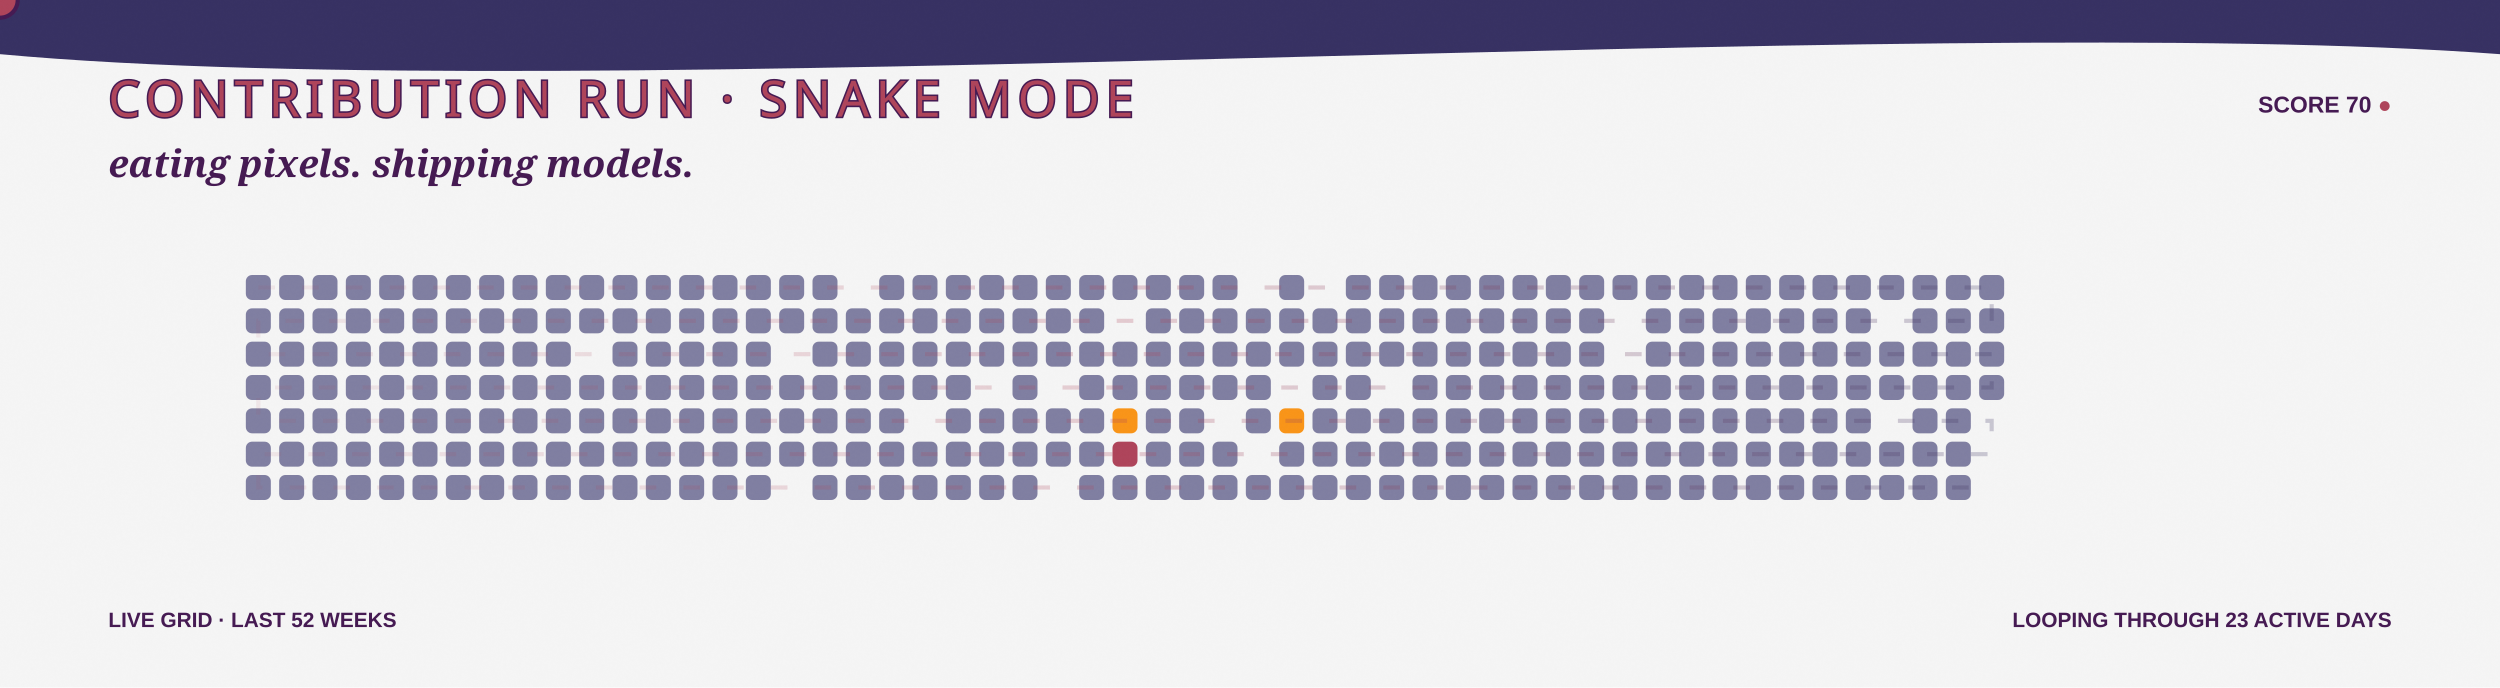
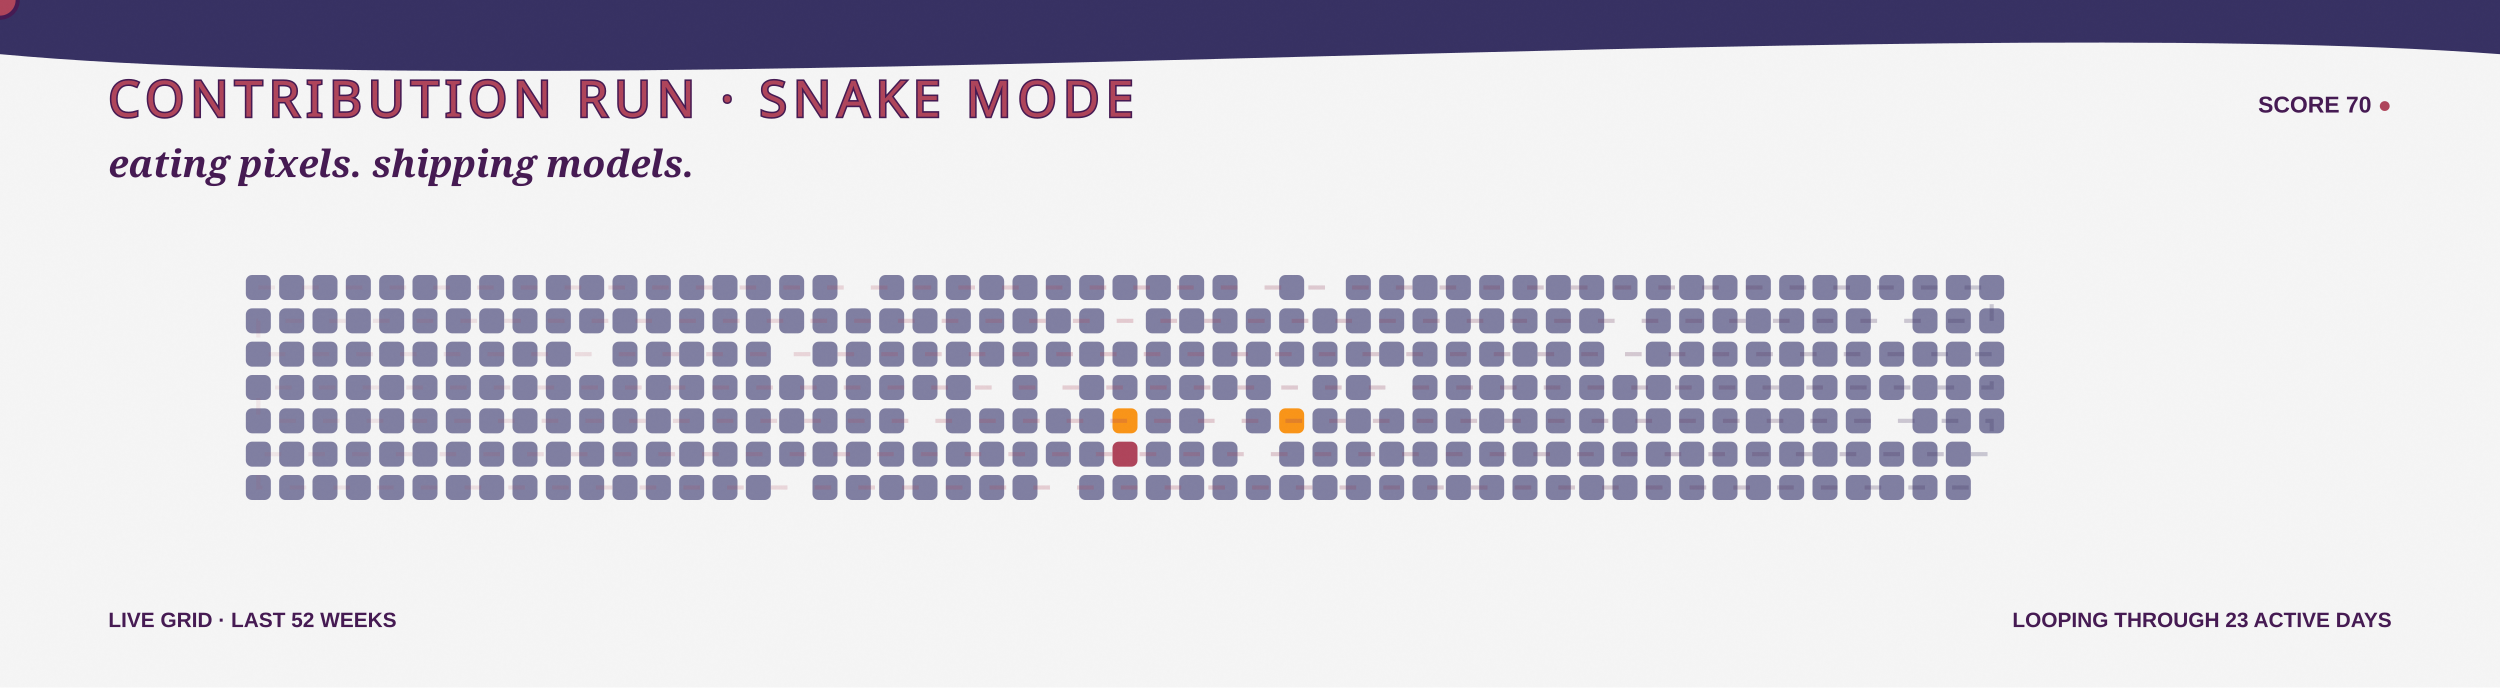
<svg xmlns="http://www.w3.org/2000/svg" width="1200" height="330" viewBox="0 0 1200 330" role="img" aria-labelledby="title desc">
  <defs>
    <linearGradient id="bg" x1="0" y1="0" x2="1200" y2="330">
      <stop stop-color="#F5F5F5" />
      <stop offset="1" stop-color="#F99417" />
    </linearGradient>
    <linearGradient id="snakeLine" x1="118" y1="0" x2="970" y2="0" gradientUnits="userSpaceOnUse">
      <stop stop-color="#AE445A" stop-opacity=".35" />
      <stop offset=".5" stop-color="#AE445A" />
      <stop offset="1" stop-color="#363062" />
    </linearGradient>
    <filter id="grain">
      <feTurbulence type="fractalNoise" baseFrequency=".7" numOctaves="2" seed="5" />
      <feColorMatrix type="saturate" values="0" />
      <feComponentTransfer>
        <feFuncA type="table" tableValues="0 .1" />
      </feComponentTransfer>
    </filter>
    <path id="snakeRoute" d="M 124 138 H 956 V 154 H 124 V 170 H 956 V 186 H 124 V 202 H 956 V 218 H 124 V 234 H 956" />
  </defs>
  <style>
    .food { animation: eat 3.2s ease-in-out infinite; transform-box:fill-box; transform-origin:center; }
    .quiet { opacity:.7; }
    .dash { animation: dash 8s linear infinite; }
    .blink { animation: blink 1s steps(2,end) infinite; }
    @keyframes eat { 0%,72%,100% { transform:scale(.9); opacity:.72; } 82% { transform:scale(1.3); opacity:1; } }
    @keyframes dash { to { stroke-dashoffset:-150; } }
    @keyframes blink { 50% { opacity:.1; } }
  </style>
  <rect width="1200" height="330" fill="url(#bg)" />
  <path d="M0 0H1200V26C920 5 282 52 0 26Z" fill="#363062" />
  <text x="52" y="56" fill="#AE445A" stroke="#451952" stroke-width="1.5" paint-order="stroke" font-family="Impact, Haettenschweiler, sans-serif" font-size="24" letter-spacing="3">CONTRIBUTION RUN · SNAKE MODE</text>
  <text x="1148" y="54" text-anchor="end" fill="#451952" font-family="Arial Black, Arial, sans-serif" font-size="11" font-weight="900">SCORE 70 <tspan class="blink" fill="#AE445A">●</tspan>
  </text>
  <text x="52" y="85" fill="#451952" font-family="Georgia, serif" font-size="18" font-weight="700" font-style="italic">eating pixels. shipping models.</text>
  <g>
    <rect class="quiet" x="118" y="132" width="12" height="12" rx="3" fill="#4D4C7D" style="animation-delay:-0s" />
    <rect class="quiet" x="118" y="148" width="12" height="12" rx="3" fill="#4D4C7D" style="animation-delay:-0.1s" />
    <rect class="quiet" x="118" y="164" width="12" height="12" rx="3" fill="#4D4C7D" style="animation-delay:-0.2s" />
    <rect class="quiet" x="118" y="180" width="12" height="12" rx="3" fill="#4D4C7D" style="animation-delay:-0.3s" />
    <rect class="quiet" x="118" y="196" width="12" height="12" rx="3" fill="#4D4C7D" style="animation-delay:-0.4s" />
    <rect class="quiet" x="118" y="212" width="12" height="12" rx="3" fill="#4D4C7D" style="animation-delay:-0.5s" />
    <rect class="quiet" x="118" y="228" width="12" height="12" rx="3" fill="#4D4C7D" style="animation-delay:-0.6s" />
    <rect class="quiet" x="134" y="132" width="12" height="12" rx="3" fill="#4D4C7D" style="animation-delay:-0.3s" />
    <rect class="quiet" x="134" y="148" width="12" height="12" rx="3" fill="#4D4C7D" style="animation-delay:-0.4s" />
    <rect class="quiet" x="134" y="164" width="12" height="12" rx="3" fill="#4D4C7D" style="animation-delay:-0.5s" />
    <rect class="quiet" x="134" y="180" width="12" height="12" rx="3" fill="#4D4C7D" style="animation-delay:-0.6s" />
    <rect class="quiet" x="134" y="196" width="12" height="12" rx="3" fill="#4D4C7D" style="animation-delay:-0.7s" />
    <rect class="quiet" x="134" y="212" width="12" height="12" rx="3" fill="#4D4C7D" style="animation-delay:-0.8s" />
    <rect class="quiet" x="134" y="228" width="12" height="12" rx="3" fill="#4D4C7D" style="animation-delay:-0.9s" />
    <rect class="quiet" x="150" y="132" width="12" height="12" rx="3" fill="#4D4C7D" style="animation-delay:-0.6s" />
    <rect class="quiet" x="150" y="148" width="12" height="12" rx="3" fill="#4D4C7D" style="animation-delay:-0.7s" />
    <rect class="quiet" x="150" y="164" width="12" height="12" rx="3" fill="#4D4C7D" style="animation-delay:-0.8s" />
    <rect class="quiet" x="150" y="180" width="12" height="12" rx="3" fill="#4D4C7D" style="animation-delay:-0.9s" />
    <rect class="quiet" x="150" y="196" width="12" height="12" rx="3" fill="#4D4C7D" style="animation-delay:-1s" />
    <rect class="quiet" x="150" y="212" width="12" height="12" rx="3" fill="#4D4C7D" style="animation-delay:-1.1s" />
    <rect class="quiet" x="150" y="228" width="12" height="12" rx="3" fill="#4D4C7D" style="animation-delay:-1.2s" />
    <rect class="quiet" x="166" y="132" width="12" height="12" rx="3" fill="#4D4C7D" style="animation-delay:-0.9s" />
    <rect class="quiet" x="166" y="148" width="12" height="12" rx="3" fill="#4D4C7D" style="animation-delay:-1s" />
    <rect class="quiet" x="166" y="164" width="12" height="12" rx="3" fill="#4D4C7D" style="animation-delay:-1.1s" />
    <rect class="quiet" x="166" y="180" width="12" height="12" rx="3" fill="#4D4C7D" style="animation-delay:-1.2s" />
    <rect class="quiet" x="166" y="196" width="12" height="12" rx="3" fill="#4D4C7D" style="animation-delay:-1.3s" />
    <rect class="quiet" x="166" y="212" width="12" height="12" rx="3" fill="#4D4C7D" style="animation-delay:-1.4s" />
    <rect class="quiet" x="166" y="228" width="12" height="12" rx="3" fill="#4D4C7D" style="animation-delay:-1.5s" />
    <rect class="quiet" x="182" y="132" width="12" height="12" rx="3" fill="#4D4C7D" style="animation-delay:-1.2s" />
    <rect class="quiet" x="182" y="148" width="12" height="12" rx="3" fill="#4D4C7D" style="animation-delay:-1.3s" />
    <rect class="quiet" x="182" y="164" width="12" height="12" rx="3" fill="#4D4C7D" style="animation-delay:-1.4s" />
    <rect class="quiet" x="182" y="180" width="12" height="12" rx="3" fill="#4D4C7D" style="animation-delay:-1.5s" />
    <rect class="quiet" x="182" y="196" width="12" height="12" rx="3" fill="#4D4C7D" style="animation-delay:-1.6s" />
    <rect class="quiet" x="182" y="212" width="12" height="12" rx="3" fill="#4D4C7D" style="animation-delay:-1.7s" />
    <rect class="quiet" x="182" y="228" width="12" height="12" rx="3" fill="#4D4C7D" style="animation-delay:-1.8s" />
    <rect class="quiet" x="198" y="132" width="12" height="12" rx="3" fill="#4D4C7D" style="animation-delay:-1.5s" />
    <rect class="quiet" x="198" y="148" width="12" height="12" rx="3" fill="#4D4C7D" style="animation-delay:-1.6s" />
    <rect class="quiet" x="198" y="164" width="12" height="12" rx="3" fill="#4D4C7D" style="animation-delay:-1.7s" />
    <rect class="quiet" x="198" y="180" width="12" height="12" rx="3" fill="#4D4C7D" style="animation-delay:-1.8s" />
    <rect class="quiet" x="198" y="196" width="12" height="12" rx="3" fill="#4D4C7D" style="animation-delay:-1.9s" />
    <rect class="quiet" x="198" y="212" width="12" height="12" rx="3" fill="#4D4C7D" style="animation-delay:-2s" />
    <rect class="quiet" x="198" y="228" width="12" height="12" rx="3" fill="#4D4C7D" style="animation-delay:-2.1s" />
    <rect class="quiet" x="214" y="132" width="12" height="12" rx="3" fill="#4D4C7D" style="animation-delay:-1.8s" />
    <rect class="quiet" x="214" y="148" width="12" height="12" rx="3" fill="#4D4C7D" style="animation-delay:-1.9s" />
    <rect class="quiet" x="214" y="164" width="12" height="12" rx="3" fill="#4D4C7D" style="animation-delay:-2s" />
    <rect class="quiet" x="214" y="180" width="12" height="12" rx="3" fill="#4D4C7D" style="animation-delay:-2.1s" />
    <rect class="quiet" x="214" y="196" width="12" height="12" rx="3" fill="#4D4C7D" style="animation-delay:-2.2s" />
    <rect class="quiet" x="214" y="212" width="12" height="12" rx="3" fill="#4D4C7D" style="animation-delay:-2.3s" />
    <rect class="quiet" x="214" y="228" width="12" height="12" rx="3" fill="#4D4C7D" style="animation-delay:-2.4s" />
    <rect class="quiet" x="230" y="132" width="12" height="12" rx="3" fill="#4D4C7D" style="animation-delay:-2.1s" />
    <rect class="quiet" x="230" y="148" width="12" height="12" rx="3" fill="#4D4C7D" style="animation-delay:-2.2s" />
    <rect class="quiet" x="230" y="164" width="12" height="12" rx="3" fill="#4D4C7D" style="animation-delay:-2.3s" />
    <rect class="quiet" x="230" y="180" width="12" height="12" rx="3" fill="#4D4C7D" style="animation-delay:-2.4s" />
    <rect class="quiet" x="230" y="196" width="12" height="12" rx="3" fill="#4D4C7D" style="animation-delay:-2.5s" />
    <rect class="quiet" x="230" y="212" width="12" height="12" rx="3" fill="#4D4C7D" style="animation-delay:-2.6s" />
    <rect class="quiet" x="230" y="228" width="12" height="12" rx="3" fill="#4D4C7D" style="animation-delay:-2.7s" />
    <rect class="quiet" x="246" y="132" width="12" height="12" rx="3" fill="#4D4C7D" style="animation-delay:-2.4s" />
    <rect class="quiet" x="246" y="148" width="12" height="12" rx="3" fill="#4D4C7D" style="animation-delay:-2.5s" />
    <rect class="quiet" x="246" y="164" width="12" height="12" rx="3" fill="#4D4C7D" style="animation-delay:-2.6s" />
    <rect class="quiet" x="246" y="180" width="12" height="12" rx="3" fill="#4D4C7D" style="animation-delay:-2.7s" />
    <rect class="quiet" x="246" y="196" width="12" height="12" rx="3" fill="#4D4C7D" style="animation-delay:-2.8s" />
    <rect class="quiet" x="246" y="212" width="12" height="12" rx="3" fill="#4D4C7D" style="animation-delay:-2.9s" />
    <rect class="quiet" x="246" y="228" width="12" height="12" rx="3" fill="#4D4C7D" style="animation-delay:-0s" />
    <rect class="quiet" x="262" y="132" width="12" height="12" rx="3" fill="#4D4C7D" style="animation-delay:-2.7s" />
    <rect class="quiet" x="262" y="148" width="12" height="12" rx="3" fill="#4D4C7D" style="animation-delay:-2.8s" />
    <rect class="quiet" x="262" y="164" width="12" height="12" rx="3" fill="#4D4C7D" style="animation-delay:-2.9s" />
    <rect class="quiet" x="262" y="180" width="12" height="12" rx="3" fill="#4D4C7D" style="animation-delay:-0s" />
    <rect class="quiet" x="262" y="196" width="12" height="12" rx="3" fill="#4D4C7D" style="animation-delay:-0.1s" />
    <rect class="quiet" x="262" y="212" width="12" height="12" rx="3" fill="#4D4C7D" style="animation-delay:-0.2s" />
    <rect class="quiet" x="262" y="228" width="12" height="12" rx="3" fill="#4D4C7D" style="animation-delay:-0.3s" />
    <rect class="quiet" x="278" y="132" width="12" height="12" rx="3" fill="#4D4C7D" style="animation-delay:-0s" />
    <rect class="quiet" x="278" y="148" width="12" height="12" rx="3" fill="#4D4C7D" style="animation-delay:-0.1s" />
    <rect class="food" x="278" y="164" width="12" height="12" rx="3" fill="#F5F5F5" style="animation-delay:-0.2s" />
    <rect class="quiet" x="278" y="180" width="12" height="12" rx="3" fill="#4D4C7D" style="animation-delay:-0.3s" />
    <rect class="quiet" x="278" y="196" width="12" height="12" rx="3" fill="#4D4C7D" style="animation-delay:-0.4s" />
    <rect class="quiet" x="278" y="212" width="12" height="12" rx="3" fill="#4D4C7D" style="animation-delay:-0.5s" />
    <rect class="quiet" x="278" y="228" width="12" height="12" rx="3" fill="#4D4C7D" style="animation-delay:-0.6s" />
    <rect class="quiet" x="294" y="132" width="12" height="12" rx="3" fill="#4D4C7D" style="animation-delay:-0.3s" />
    <rect class="quiet" x="294" y="148" width="12" height="12" rx="3" fill="#4D4C7D" style="animation-delay:-0.4s" />
    <rect class="quiet" x="294" y="164" width="12" height="12" rx="3" fill="#4D4C7D" style="animation-delay:-0.5s" />
    <rect class="quiet" x="294" y="180" width="12" height="12" rx="3" fill="#4D4C7D" style="animation-delay:-0.6s" />
    <rect class="quiet" x="294" y="196" width="12" height="12" rx="3" fill="#4D4C7D" style="animation-delay:-0.7s" />
    <rect class="quiet" x="294" y="212" width="12" height="12" rx="3" fill="#4D4C7D" style="animation-delay:-0.8s" />
    <rect class="quiet" x="294" y="228" width="12" height="12" rx="3" fill="#4D4C7D" style="animation-delay:-0.9s" />
    <rect class="quiet" x="310" y="132" width="12" height="12" rx="3" fill="#4D4C7D" style="animation-delay:-0.6s" />
    <rect class="quiet" x="310" y="148" width="12" height="12" rx="3" fill="#4D4C7D" style="animation-delay:-0.7s" />
    <rect class="quiet" x="310" y="164" width="12" height="12" rx="3" fill="#4D4C7D" style="animation-delay:-0.8s" />
    <rect class="quiet" x="310" y="180" width="12" height="12" rx="3" fill="#4D4C7D" style="animation-delay:-0.9s" />
    <rect class="quiet" x="310" y="196" width="12" height="12" rx="3" fill="#4D4C7D" style="animation-delay:-1s" />
    <rect class="quiet" x="310" y="212" width="12" height="12" rx="3" fill="#4D4C7D" style="animation-delay:-1.1s" />
    <rect class="quiet" x="310" y="228" width="12" height="12" rx="3" fill="#4D4C7D" style="animation-delay:-1.2s" />
    <rect class="quiet" x="326" y="132" width="12" height="12" rx="3" fill="#4D4C7D" style="animation-delay:-0.9s" />
    <rect class="quiet" x="326" y="148" width="12" height="12" rx="3" fill="#4D4C7D" style="animation-delay:-1s" />
    <rect class="quiet" x="326" y="164" width="12" height="12" rx="3" fill="#4D4C7D" style="animation-delay:-1.1s" />
    <rect class="quiet" x="326" y="180" width="12" height="12" rx="3" fill="#4D4C7D" style="animation-delay:-1.2s" />
    <rect class="quiet" x="326" y="196" width="12" height="12" rx="3" fill="#4D4C7D" style="animation-delay:-1.3s" />
    <rect class="quiet" x="326" y="212" width="12" height="12" rx="3" fill="#4D4C7D" style="animation-delay:-1.4s" />
    <rect class="quiet" x="326" y="228" width="12" height="12" rx="3" fill="#4D4C7D" style="animation-delay:-1.5s" />
    <rect class="quiet" x="342" y="132" width="12" height="12" rx="3" fill="#4D4C7D" style="animation-delay:-1.2s" />
    <rect class="quiet" x="342" y="148" width="12" height="12" rx="3" fill="#4D4C7D" style="animation-delay:-1.3s" />
    <rect class="quiet" x="342" y="164" width="12" height="12" rx="3" fill="#4D4C7D" style="animation-delay:-1.4s" />
    <rect class="quiet" x="342" y="180" width="12" height="12" rx="3" fill="#4D4C7D" style="animation-delay:-1.5s" />
    <rect class="quiet" x="342" y="196" width="12" height="12" rx="3" fill="#4D4C7D" style="animation-delay:-1.6s" />
    <rect class="quiet" x="342" y="212" width="12" height="12" rx="3" fill="#4D4C7D" style="animation-delay:-1.7s" />
    <rect class="quiet" x="342" y="228" width="12" height="12" rx="3" fill="#4D4C7D" style="animation-delay:-1.8s" />
    <rect class="quiet" x="358" y="132" width="12" height="12" rx="3" fill="#4D4C7D" style="animation-delay:-1.5s" />
    <rect class="quiet" x="358" y="148" width="12" height="12" rx="3" fill="#4D4C7D" style="animation-delay:-1.6s" />
    <rect class="quiet" x="358" y="164" width="12" height="12" rx="3" fill="#4D4C7D" style="animation-delay:-1.7s" />
    <rect class="quiet" x="358" y="180" width="12" height="12" rx="3" fill="#4D4C7D" style="animation-delay:-1.8s" />
    <rect class="quiet" x="358" y="196" width="12" height="12" rx="3" fill="#4D4C7D" style="animation-delay:-1.9s" />
    <rect class="quiet" x="358" y="212" width="12" height="12" rx="3" fill="#4D4C7D" style="animation-delay:-2s" />
    <rect class="quiet" x="358" y="228" width="12" height="12" rx="3" fill="#4D4C7D" style="animation-delay:-2.1s" />
    <rect class="quiet" x="374" y="132" width="12" height="12" rx="3" fill="#4D4C7D" style="animation-delay:-1.8s" />
    <rect class="quiet" x="374" y="148" width="12" height="12" rx="3" fill="#4D4C7D" style="animation-delay:-1.9s" />
    <rect class="food" x="374" y="164" width="12" height="12" rx="3" fill="#F5F5F5" style="animation-delay:-2s" />
    <rect class="quiet" x="374" y="180" width="12" height="12" rx="3" fill="#4D4C7D" style="animation-delay:-2.1s" />
    <rect class="quiet" x="374" y="196" width="12" height="12" rx="3" fill="#4D4C7D" style="animation-delay:-2.2s" />
    <rect class="quiet" x="374" y="212" width="12" height="12" rx="3" fill="#4D4C7D" style="animation-delay:-2.3s" />
    <rect class="food" x="374" y="228" width="12" height="12" rx="3" fill="#F5F5F5" style="animation-delay:-2.4s" />
    <rect class="quiet" x="390" y="132" width="12" height="12" rx="3" fill="#4D4C7D" style="animation-delay:-2.1s" />
    <rect class="quiet" x="390" y="148" width="12" height="12" rx="3" fill="#4D4C7D" style="animation-delay:-2.2s" />
    <rect class="quiet" x="390" y="164" width="12" height="12" rx="3" fill="#4D4C7D" style="animation-delay:-2.3s" />
    <rect class="quiet" x="390" y="180" width="12" height="12" rx="3" fill="#4D4C7D" style="animation-delay:-2.4s" />
    <rect class="quiet" x="390" y="196" width="12" height="12" rx="3" fill="#4D4C7D" style="animation-delay:-2.5s" />
    <rect class="quiet" x="390" y="212" width="12" height="12" rx="3" fill="#4D4C7D" style="animation-delay:-2.6s" />
    <rect class="quiet" x="390" y="228" width="12" height="12" rx="3" fill="#4D4C7D" style="animation-delay:-2.7s" />
    <rect class="food" x="406" y="132" width="12" height="12" rx="3" fill="#F5F5F5" style="animation-delay:-2.4s" />
    <rect class="quiet" x="406" y="148" width="12" height="12" rx="3" fill="#4D4C7D" style="animation-delay:-2.5s" />
    <rect class="quiet" x="406" y="164" width="12" height="12" rx="3" fill="#4D4C7D" style="animation-delay:-2.6s" />
    <rect class="quiet" x="406" y="180" width="12" height="12" rx="3" fill="#4D4C7D" style="animation-delay:-2.7s" />
    <rect class="quiet" x="406" y="196" width="12" height="12" rx="3" fill="#4D4C7D" style="animation-delay:-2.8s" />
    <rect class="quiet" x="406" y="212" width="12" height="12" rx="3" fill="#4D4C7D" style="animation-delay:-2.9s" />
    <rect class="quiet" x="406" y="228" width="12" height="12" rx="3" fill="#4D4C7D" style="animation-delay:-0s" />
    <rect class="quiet" x="422" y="132" width="12" height="12" rx="3" fill="#4D4C7D" style="animation-delay:-2.7s" />
    <rect class="quiet" x="422" y="148" width="12" height="12" rx="3" fill="#4D4C7D" style="animation-delay:-2.8s" />
    <rect class="quiet" x="422" y="164" width="12" height="12" rx="3" fill="#4D4C7D" style="animation-delay:-2.9s" />
    <rect class="quiet" x="422" y="180" width="12" height="12" rx="3" fill="#4D4C7D" style="animation-delay:-0s" />
    <rect class="quiet" x="422" y="196" width="12" height="12" rx="3" fill="#4D4C7D" style="animation-delay:-0.1s" />
    <rect class="quiet" x="422" y="212" width="12" height="12" rx="3" fill="#4D4C7D" style="animation-delay:-0.2s" />
    <rect class="quiet" x="422" y="228" width="12" height="12" rx="3" fill="#4D4C7D" style="animation-delay:-0.3s" />
    <rect class="quiet" x="438" y="132" width="12" height="12" rx="3" fill="#4D4C7D" style="animation-delay:-0s" />
    <rect class="quiet" x="438" y="148" width="12" height="12" rx="3" fill="#4D4C7D" style="animation-delay:-0.1s" />
    <rect class="quiet" x="438" y="164" width="12" height="12" rx="3" fill="#4D4C7D" style="animation-delay:-0.2s" />
    <rect class="quiet" x="438" y="180" width="12" height="12" rx="3" fill="#4D4C7D" style="animation-delay:-0.3s" />
    <rect class="food" x="438" y="196" width="12" height="12" rx="3" fill="#F5F5F5" style="animation-delay:-0.4s" />
    <rect class="quiet" x="438" y="212" width="12" height="12" rx="3" fill="#4D4C7D" style="animation-delay:-0.5s" />
    <rect class="quiet" x="438" y="228" width="12" height="12" rx="3" fill="#4D4C7D" style="animation-delay:-0.6s" />
    <rect class="quiet" x="454" y="132" width="12" height="12" rx="3" fill="#4D4C7D" style="animation-delay:-0.3s" />
    <rect class="quiet" x="454" y="148" width="12" height="12" rx="3" fill="#4D4C7D" style="animation-delay:-0.4s" />
    <rect class="quiet" x="454" y="164" width="12" height="12" rx="3" fill="#4D4C7D" style="animation-delay:-0.5s" />
    <rect class="quiet" x="454" y="180" width="12" height="12" rx="3" fill="#4D4C7D" style="animation-delay:-0.6s" />
    <rect class="quiet" x="454" y="196" width="12" height="12" rx="3" fill="#4D4C7D" style="animation-delay:-0.7s" />
    <rect class="quiet" x="454" y="212" width="12" height="12" rx="3" fill="#4D4C7D" style="animation-delay:-0.8s" />
    <rect class="quiet" x="454" y="228" width="12" height="12" rx="3" fill="#4D4C7D" style="animation-delay:-0.9s" />
    <rect class="quiet" x="470" y="132" width="12" height="12" rx="3" fill="#4D4C7D" style="animation-delay:-0.6s" />
    <rect class="quiet" x="470" y="148" width="12" height="12" rx="3" fill="#4D4C7D" style="animation-delay:-0.7s" />
    <rect class="quiet" x="470" y="164" width="12" height="12" rx="3" fill="#4D4C7D" style="animation-delay:-0.8s" />
    <rect class="food" x="470" y="180" width="12" height="12" rx="3" fill="#F5F5F5" style="animation-delay:-0.9s" />
    <rect class="quiet" x="470" y="196" width="12" height="12" rx="3" fill="#4D4C7D" style="animation-delay:-1s" />
    <rect class="quiet" x="470" y="212" width="12" height="12" rx="3" fill="#4D4C7D" style="animation-delay:-1.1s" />
    <rect class="quiet" x="470" y="228" width="12" height="12" rx="3" fill="#4D4C7D" style="animation-delay:-1.2s" />
    <rect class="quiet" x="486" y="132" width="12" height="12" rx="3" fill="#4D4C7D" style="animation-delay:-0.9s" />
    <rect class="quiet" x="486" y="148" width="12" height="12" rx="3" fill="#4D4C7D" style="animation-delay:-1s" />
    <rect class="quiet" x="486" y="164" width="12" height="12" rx="3" fill="#4D4C7D" style="animation-delay:-1.1s" />
    <rect class="quiet" x="486" y="180" width="12" height="12" rx="3" fill="#4D4C7D" style="animation-delay:-1.2s" />
    <rect class="quiet" x="486" y="196" width="12" height="12" rx="3" fill="#4D4C7D" style="animation-delay:-1.3s" />
    <rect class="quiet" x="486" y="212" width="12" height="12" rx="3" fill="#4D4C7D" style="animation-delay:-1.4s" />
    <rect class="quiet" x="486" y="228" width="12" height="12" rx="3" fill="#4D4C7D" style="animation-delay:-1.5s" />
    <rect class="quiet" x="502" y="132" width="12" height="12" rx="3" fill="#4D4C7D" style="animation-delay:-1.2s" />
    <rect class="quiet" x="502" y="148" width="12" height="12" rx="3" fill="#4D4C7D" style="animation-delay:-1.3s" />
    <rect class="quiet" x="502" y="164" width="12" height="12" rx="3" fill="#4D4C7D" style="animation-delay:-1.4s" />
    <rect class="food" x="502" y="180" width="12" height="12" rx="3" fill="#F5F5F5" style="animation-delay:-1.5s" />
    <rect class="quiet" x="502" y="196" width="12" height="12" rx="3" fill="#4D4C7D" style="animation-delay:-1.6s" />
    <rect class="quiet" x="502" y="212" width="12" height="12" rx="3" fill="#4D4C7D" style="animation-delay:-1.7s" />
    <rect class="food" x="502" y="228" width="12" height="12" rx="3" fill="#F5F5F5" style="animation-delay:-1.8s" />
    <rect class="quiet" x="518" y="132" width="12" height="12" rx="3" fill="#4D4C7D" style="animation-delay:-1.5s" />
    <rect class="quiet" x="518" y="148" width="12" height="12" rx="3" fill="#4D4C7D" style="animation-delay:-1.6s" />
    <rect class="quiet" x="518" y="164" width="12" height="12" rx="3" fill="#4D4C7D" style="animation-delay:-1.7s" />
    <rect class="quiet" x="518" y="180" width="12" height="12" rx="3" fill="#4D4C7D" style="animation-delay:-1.8s" />
    <rect class="quiet" x="518" y="196" width="12" height="12" rx="3" fill="#4D4C7D" style="animation-delay:-1.9s" />
    <rect class="quiet" x="518" y="212" width="12" height="12" rx="3" fill="#4D4C7D" style="animation-delay:-2s" />
    <rect class="quiet" x="518" y="228" width="12" height="12" rx="3" fill="#4D4C7D" style="animation-delay:-2.1s" />
    <rect class="quiet" x="534" y="132" width="12" height="12" rx="3" fill="#4D4C7D" style="animation-delay:-1.8s" />
    <rect class="food" x="534" y="148" width="12" height="12" rx="3" fill="#F5F5F5" style="animation-delay:-1.9s" />
    <rect class="quiet" x="534" y="164" width="12" height="12" rx="3" fill="#4D4C7D" style="animation-delay:-2s" />
    <rect class="quiet" x="534" y="180" width="12" height="12" rx="3" fill="#4D4C7D" style="animation-delay:-2.1s" />
    <rect class="food" x="534" y="196" width="12" height="12" rx="3" fill="#F99417" style="animation-delay:-2.2s" />
    <rect class="food" x="534" y="212" width="12" height="12" rx="3" fill="#AE445A" style="animation-delay:-2.3s" />
    <rect class="quiet" x="534" y="228" width="12" height="12" rx="3" fill="#4D4C7D" style="animation-delay:-2.4s" />
    <rect class="quiet" x="550" y="132" width="12" height="12" rx="3" fill="#4D4C7D" style="animation-delay:-2.1s" />
    <rect class="quiet" x="550" y="148" width="12" height="12" rx="3" fill="#4D4C7D" style="animation-delay:-2.2s" />
    <rect class="quiet" x="550" y="164" width="12" height="12" rx="3" fill="#4D4C7D" style="animation-delay:-2.3s" />
    <rect class="quiet" x="550" y="180" width="12" height="12" rx="3" fill="#4D4C7D" style="animation-delay:-2.4s" />
    <rect class="quiet" x="550" y="196" width="12" height="12" rx="3" fill="#4D4C7D" style="animation-delay:-2.5s" />
    <rect class="quiet" x="550" y="212" width="12" height="12" rx="3" fill="#4D4C7D" style="animation-delay:-2.6s" />
    <rect class="quiet" x="550" y="228" width="12" height="12" rx="3" fill="#4D4C7D" style="animation-delay:-2.7s" />
    <rect class="quiet" x="566" y="132" width="12" height="12" rx="3" fill="#4D4C7D" style="animation-delay:-2.4s" />
    <rect class="quiet" x="566" y="148" width="12" height="12" rx="3" fill="#4D4C7D" style="animation-delay:-2.5s" />
    <rect class="quiet" x="566" y="164" width="12" height="12" rx="3" fill="#4D4C7D" style="animation-delay:-2.6s" />
    <rect class="quiet" x="566" y="180" width="12" height="12" rx="3" fill="#4D4C7D" style="animation-delay:-2.7s" />
    <rect class="quiet" x="566" y="196" width="12" height="12" rx="3" fill="#4D4C7D" style="animation-delay:-2.8s" />
    <rect class="quiet" x="566" y="212" width="12" height="12" rx="3" fill="#4D4C7D" style="animation-delay:-2.9s" />
    <rect class="quiet" x="566" y="228" width="12" height="12" rx="3" fill="#4D4C7D" style="animation-delay:-0s" />
    <rect class="quiet" x="582" y="132" width="12" height="12" rx="3" fill="#4D4C7D" style="animation-delay:-2.7s" />
    <rect class="quiet" x="582" y="148" width="12" height="12" rx="3" fill="#4D4C7D" style="animation-delay:-2.8s" />
    <rect class="quiet" x="582" y="164" width="12" height="12" rx="3" fill="#4D4C7D" style="animation-delay:-2.9s" />
    <rect class="quiet" x="582" y="180" width="12" height="12" rx="3" fill="#4D4C7D" style="animation-delay:-0s" />
    <rect class="food" x="582" y="196" width="12" height="12" rx="3" fill="#F5F5F5" style="animation-delay:-0.1s" />
    <rect class="quiet" x="582" y="212" width="12" height="12" rx="3" fill="#4D4C7D" style="animation-delay:-0.2s" />
    <rect class="quiet" x="582" y="228" width="12" height="12" rx="3" fill="#4D4C7D" style="animation-delay:-0.3s" />
    <rect class="food" x="598" y="132" width="12" height="12" rx="3" fill="#F5F5F5" style="animation-delay:-0s" />
    <rect class="quiet" x="598" y="148" width="12" height="12" rx="3" fill="#4D4C7D" style="animation-delay:-0.1s" />
    <rect class="quiet" x="598" y="164" width="12" height="12" rx="3" fill="#4D4C7D" style="animation-delay:-0.2s" />
    <rect class="quiet" x="598" y="180" width="12" height="12" rx="3" fill="#4D4C7D" style="animation-delay:-0.3s" />
    <rect class="quiet" x="598" y="196" width="12" height="12" rx="3" fill="#4D4C7D" style="animation-delay:-0.4s" />
    <rect class="food" x="598" y="212" width="12" height="12" rx="3" fill="#F5F5F5" style="animation-delay:-0.5s" />
    <rect class="quiet" x="598" y="228" width="12" height="12" rx="3" fill="#4D4C7D" style="animation-delay:-0.6s" />
    <rect class="quiet" x="614" y="132" width="12" height="12" rx="3" fill="#4D4C7D" style="animation-delay:-0.3s" />
    <rect class="quiet" x="614" y="148" width="12" height="12" rx="3" fill="#4D4C7D" style="animation-delay:-0.4s" />
    <rect class="quiet" x="614" y="164" width="12" height="12" rx="3" fill="#4D4C7D" style="animation-delay:-0.5s" />
    <rect class="food" x="614" y="180" width="12" height="12" rx="3" fill="#F5F5F5" style="animation-delay:-0.6s" />
    <rect class="food" x="614" y="196" width="12" height="12" rx="3" fill="#F99417" style="animation-delay:-0.7s" />
    <rect class="quiet" x="614" y="212" width="12" height="12" rx="3" fill="#4D4C7D" style="animation-delay:-0.8s" />
    <rect class="quiet" x="614" y="228" width="12" height="12" rx="3" fill="#4D4C7D" style="animation-delay:-0.9s" />
    <rect class="food" x="630" y="132" width="12" height="12" rx="3" fill="#F5F5F5" style="animation-delay:-0.6s" />
    <rect class="quiet" x="630" y="148" width="12" height="12" rx="3" fill="#4D4C7D" style="animation-delay:-0.7s" />
    <rect class="quiet" x="630" y="164" width="12" height="12" rx="3" fill="#4D4C7D" style="animation-delay:-0.8s" />
    <rect class="quiet" x="630" y="180" width="12" height="12" rx="3" fill="#4D4C7D" style="animation-delay:-0.9s" />
    <rect class="quiet" x="630" y="196" width="12" height="12" rx="3" fill="#4D4C7D" style="animation-delay:-1s" />
    <rect class="quiet" x="630" y="212" width="12" height="12" rx="3" fill="#4D4C7D" style="animation-delay:-1.1s" />
    <rect class="quiet" x="630" y="228" width="12" height="12" rx="3" fill="#4D4C7D" style="animation-delay:-1.2s" />
    <rect class="quiet" x="646" y="132" width="12" height="12" rx="3" fill="#4D4C7D" style="animation-delay:-0.9s" />
    <rect class="quiet" x="646" y="148" width="12" height="12" rx="3" fill="#4D4C7D" style="animation-delay:-1s" />
    <rect class="quiet" x="646" y="164" width="12" height="12" rx="3" fill="#4D4C7D" style="animation-delay:-1.1s" />
    <rect class="quiet" x="646" y="180" width="12" height="12" rx="3" fill="#4D4C7D" style="animation-delay:-1.2s" />
    <rect class="quiet" x="646" y="196" width="12" height="12" rx="3" fill="#4D4C7D" style="animation-delay:-1.3s" />
    <rect class="quiet" x="646" y="212" width="12" height="12" rx="3" fill="#4D4C7D" style="animation-delay:-1.4s" />
    <rect class="quiet" x="646" y="228" width="12" height="12" rx="3" fill="#4D4C7D" style="animation-delay:-1.5s" />
    <rect class="quiet" x="662" y="132" width="12" height="12" rx="3" fill="#4D4C7D" style="animation-delay:-1.2s" />
    <rect class="quiet" x="662" y="148" width="12" height="12" rx="3" fill="#4D4C7D" style="animation-delay:-1.3s" />
    <rect class="quiet" x="662" y="164" width="12" height="12" rx="3" fill="#4D4C7D" style="animation-delay:-1.4s" />
    <rect class="food" x="662" y="180" width="12" height="12" rx="3" fill="#F5F5F5" style="animation-delay:-1.5s" />
    <rect class="quiet" x="662" y="196" width="12" height="12" rx="3" fill="#4D4C7D" style="animation-delay:-1.6s" />
    <rect class="quiet" x="662" y="212" width="12" height="12" rx="3" fill="#4D4C7D" style="animation-delay:-1.7s" />
    <rect class="quiet" x="662" y="228" width="12" height="12" rx="3" fill="#4D4C7D" style="animation-delay:-1.8s" />
    <rect class="quiet" x="678" y="132" width="12" height="12" rx="3" fill="#4D4C7D" style="animation-delay:-1.5s" />
    <rect class="quiet" x="678" y="148" width="12" height="12" rx="3" fill="#4D4C7D" style="animation-delay:-1.6s" />
    <rect class="quiet" x="678" y="164" width="12" height="12" rx="3" fill="#4D4C7D" style="animation-delay:-1.7s" />
    <rect class="quiet" x="678" y="180" width="12" height="12" rx="3" fill="#4D4C7D" style="animation-delay:-1.8s" />
    <rect class="quiet" x="678" y="196" width="12" height="12" rx="3" fill="#4D4C7D" style="animation-delay:-1.9s" />
    <rect class="quiet" x="678" y="212" width="12" height="12" rx="3" fill="#4D4C7D" style="animation-delay:-2s" />
    <rect class="quiet" x="678" y="228" width="12" height="12" rx="3" fill="#4D4C7D" style="animation-delay:-2.1s" />
    <rect class="quiet" x="694" y="132" width="12" height="12" rx="3" fill="#4D4C7D" style="animation-delay:-1.8s" />
    <rect class="quiet" x="694" y="148" width="12" height="12" rx="3" fill="#4D4C7D" style="animation-delay:-1.9s" />
    <rect class="quiet" x="694" y="164" width="12" height="12" rx="3" fill="#4D4C7D" style="animation-delay:-2s" />
    <rect class="quiet" x="694" y="180" width="12" height="12" rx="3" fill="#4D4C7D" style="animation-delay:-2.1s" />
    <rect class="quiet" x="694" y="196" width="12" height="12" rx="3" fill="#4D4C7D" style="animation-delay:-2.2s" />
    <rect class="quiet" x="694" y="212" width="12" height="12" rx="3" fill="#4D4C7D" style="animation-delay:-2.3s" />
    <rect class="quiet" x="694" y="228" width="12" height="12" rx="3" fill="#4D4C7D" style="animation-delay:-2.4s" />
    <rect class="quiet" x="710" y="132" width="12" height="12" rx="3" fill="#4D4C7D" style="animation-delay:-2.1s" />
    <rect class="quiet" x="710" y="148" width="12" height="12" rx="3" fill="#4D4C7D" style="animation-delay:-2.2s" />
    <rect class="quiet" x="710" y="164" width="12" height="12" rx="3" fill="#4D4C7D" style="animation-delay:-2.3s" />
    <rect class="quiet" x="710" y="180" width="12" height="12" rx="3" fill="#4D4C7D" style="animation-delay:-2.4s" />
    <rect class="quiet" x="710" y="196" width="12" height="12" rx="3" fill="#4D4C7D" style="animation-delay:-2.5s" />
    <rect class="quiet" x="710" y="212" width="12" height="12" rx="3" fill="#4D4C7D" style="animation-delay:-2.6s" />
    <rect class="quiet" x="710" y="228" width="12" height="12" rx="3" fill="#4D4C7D" style="animation-delay:-2.7s" />
    <rect class="quiet" x="726" y="132" width="12" height="12" rx="3" fill="#4D4C7D" style="animation-delay:-2.4s" />
    <rect class="quiet" x="726" y="148" width="12" height="12" rx="3" fill="#4D4C7D" style="animation-delay:-2.5s" />
    <rect class="quiet" x="726" y="164" width="12" height="12" rx="3" fill="#4D4C7D" style="animation-delay:-2.6s" />
    <rect class="quiet" x="726" y="180" width="12" height="12" rx="3" fill="#4D4C7D" style="animation-delay:-2.7s" />
    <rect class="quiet" x="726" y="196" width="12" height="12" rx="3" fill="#4D4C7D" style="animation-delay:-2.8s" />
    <rect class="quiet" x="726" y="212" width="12" height="12" rx="3" fill="#4D4C7D" style="animation-delay:-2.9s" />
    <rect class="quiet" x="726" y="228" width="12" height="12" rx="3" fill="#4D4C7D" style="animation-delay:-0s" />
    <rect class="quiet" x="742" y="132" width="12" height="12" rx="3" fill="#4D4C7D" style="animation-delay:-2.7s" />
    <rect class="quiet" x="742" y="148" width="12" height="12" rx="3" fill="#4D4C7D" style="animation-delay:-2.8s" />
    <rect class="quiet" x="742" y="164" width="12" height="12" rx="3" fill="#4D4C7D" style="animation-delay:-2.9s" />
    <rect class="quiet" x="742" y="180" width="12" height="12" rx="3" fill="#4D4C7D" style="animation-delay:-0s" />
    <rect class="quiet" x="742" y="196" width="12" height="12" rx="3" fill="#4D4C7D" style="animation-delay:-0.1s" />
    <rect class="quiet" x="742" y="212" width="12" height="12" rx="3" fill="#4D4C7D" style="animation-delay:-0.2s" />
    <rect class="quiet" x="742" y="228" width="12" height="12" rx="3" fill="#4D4C7D" style="animation-delay:-0.3s" />
    <rect class="quiet" x="758" y="132" width="12" height="12" rx="3" fill="#4D4C7D" style="animation-delay:-0s" />
    <rect class="quiet" x="758" y="148" width="12" height="12" rx="3" fill="#4D4C7D" style="animation-delay:-0.1s" />
    <rect class="quiet" x="758" y="164" width="12" height="12" rx="3" fill="#4D4C7D" style="animation-delay:-0.2s" />
    <rect class="quiet" x="758" y="180" width="12" height="12" rx="3" fill="#4D4C7D" style="animation-delay:-0.3s" />
    <rect class="quiet" x="758" y="196" width="12" height="12" rx="3" fill="#4D4C7D" style="animation-delay:-0.4s" />
    <rect class="quiet" x="758" y="212" width="12" height="12" rx="3" fill="#4D4C7D" style="animation-delay:-0.5s" />
    <rect class="quiet" x="758" y="228" width="12" height="12" rx="3" fill="#4D4C7D" style="animation-delay:-0.6s" />
    <rect class="quiet" x="774" y="132" width="12" height="12" rx="3" fill="#4D4C7D" style="animation-delay:-0.3s" />
    <rect class="food" x="774" y="148" width="12" height="12" rx="3" fill="#F5F5F5" style="animation-delay:-0.4s" />
    <rect class="food" x="774" y="164" width="12" height="12" rx="3" fill="#F5F5F5" style="animation-delay:-0.5s" />
    <rect class="quiet" x="774" y="180" width="12" height="12" rx="3" fill="#4D4C7D" style="animation-delay:-0.6s" />
    <rect class="quiet" x="774" y="196" width="12" height="12" rx="3" fill="#4D4C7D" style="animation-delay:-0.7s" />
    <rect class="quiet" x="774" y="212" width="12" height="12" rx="3" fill="#4D4C7D" style="animation-delay:-0.8s" />
    <rect class="quiet" x="774" y="228" width="12" height="12" rx="3" fill="#4D4C7D" style="animation-delay:-0.9s" />
    <rect class="quiet" x="790" y="132" width="12" height="12" rx="3" fill="#4D4C7D" style="animation-delay:-0.6s" />
    <rect class="quiet" x="790" y="148" width="12" height="12" rx="3" fill="#4D4C7D" style="animation-delay:-0.7s" />
    <rect class="quiet" x="790" y="164" width="12" height="12" rx="3" fill="#4D4C7D" style="animation-delay:-0.8s" />
    <rect class="quiet" x="790" y="180" width="12" height="12" rx="3" fill="#4D4C7D" style="animation-delay:-0.9s" />
    <rect class="quiet" x="790" y="196" width="12" height="12" rx="3" fill="#4D4C7D" style="animation-delay:-1s" />
    <rect class="quiet" x="790" y="212" width="12" height="12" rx="3" fill="#4D4C7D" style="animation-delay:-1.1s" />
    <rect class="quiet" x="790" y="228" width="12" height="12" rx="3" fill="#4D4C7D" style="animation-delay:-1.2s" />
    <rect class="quiet" x="806" y="132" width="12" height="12" rx="3" fill="#4D4C7D" style="animation-delay:-0.9s" />
    <rect class="quiet" x="806" y="148" width="12" height="12" rx="3" fill="#4D4C7D" style="animation-delay:-1s" />
    <rect class="quiet" x="806" y="164" width="12" height="12" rx="3" fill="#4D4C7D" style="animation-delay:-1.1s" />
    <rect class="quiet" x="806" y="180" width="12" height="12" rx="3" fill="#4D4C7D" style="animation-delay:-1.2s" />
    <rect class="quiet" x="806" y="196" width="12" height="12" rx="3" fill="#4D4C7D" style="animation-delay:-1.3s" />
    <rect class="quiet" x="806" y="212" width="12" height="12" rx="3" fill="#4D4C7D" style="animation-delay:-1.4s" />
    <rect class="quiet" x="806" y="228" width="12" height="12" rx="3" fill="#4D4C7D" style="animation-delay:-1.5s" />
    <rect class="quiet" x="822" y="132" width="12" height="12" rx="3" fill="#4D4C7D" style="animation-delay:-1.2s" />
    <rect class="quiet" x="822" y="148" width="12" height="12" rx="3" fill="#4D4C7D" style="animation-delay:-1.3s" />
    <rect class="quiet" x="822" y="164" width="12" height="12" rx="3" fill="#4D4C7D" style="animation-delay:-1.4s" />
    <rect class="quiet" x="822" y="180" width="12" height="12" rx="3" fill="#4D4C7D" style="animation-delay:-1.5s" />
    <rect class="quiet" x="822" y="196" width="12" height="12" rx="3" fill="#4D4C7D" style="animation-delay:-1.6s" />
    <rect class="quiet" x="822" y="212" width="12" height="12" rx="3" fill="#4D4C7D" style="animation-delay:-1.7s" />
    <rect class="quiet" x="822" y="228" width="12" height="12" rx="3" fill="#4D4C7D" style="animation-delay:-1.8s" />
    <rect class="quiet" x="838" y="132" width="12" height="12" rx="3" fill="#4D4C7D" style="animation-delay:-1.5s" />
    <rect class="quiet" x="838" y="148" width="12" height="12" rx="3" fill="#4D4C7D" style="animation-delay:-1.6s" />
    <rect class="quiet" x="838" y="164" width="12" height="12" rx="3" fill="#4D4C7D" style="animation-delay:-1.7s" />
    <rect class="quiet" x="838" y="180" width="12" height="12" rx="3" fill="#4D4C7D" style="animation-delay:-1.8s" />
    <rect class="quiet" x="838" y="196" width="12" height="12" rx="3" fill="#4D4C7D" style="animation-delay:-1.9s" />
    <rect class="quiet" x="838" y="212" width="12" height="12" rx="3" fill="#4D4C7D" style="animation-delay:-2s" />
    <rect class="quiet" x="838" y="228" width="12" height="12" rx="3" fill="#4D4C7D" style="animation-delay:-2.1s" />
    <rect class="quiet" x="854" y="132" width="12" height="12" rx="3" fill="#4D4C7D" style="animation-delay:-1.8s" />
    <rect class="quiet" x="854" y="148" width="12" height="12" rx="3" fill="#4D4C7D" style="animation-delay:-1.9s" />
    <rect class="quiet" x="854" y="164" width="12" height="12" rx="3" fill="#4D4C7D" style="animation-delay:-2s" />
    <rect class="quiet" x="854" y="180" width="12" height="12" rx="3" fill="#4D4C7D" style="animation-delay:-2.1s" />
    <rect class="quiet" x="854" y="196" width="12" height="12" rx="3" fill="#4D4C7D" style="animation-delay:-2.2s" />
    <rect class="quiet" x="854" y="212" width="12" height="12" rx="3" fill="#4D4C7D" style="animation-delay:-2.3s" />
    <rect class="quiet" x="854" y="228" width="12" height="12" rx="3" fill="#4D4C7D" style="animation-delay:-2.4s" />
    <rect class="quiet" x="870" y="132" width="12" height="12" rx="3" fill="#4D4C7D" style="animation-delay:-2.1s" />
    <rect class="quiet" x="870" y="148" width="12" height="12" rx="3" fill="#4D4C7D" style="animation-delay:-2.2s" />
    <rect class="quiet" x="870" y="164" width="12" height="12" rx="3" fill="#4D4C7D" style="animation-delay:-2.3s" />
    <rect class="quiet" x="870" y="180" width="12" height="12" rx="3" fill="#4D4C7D" style="animation-delay:-2.4s" />
    <rect class="quiet" x="870" y="196" width="12" height="12" rx="3" fill="#4D4C7D" style="animation-delay:-2.5s" />
    <rect class="quiet" x="870" y="212" width="12" height="12" rx="3" fill="#4D4C7D" style="animation-delay:-2.6s" />
    <rect class="quiet" x="870" y="228" width="12" height="12" rx="3" fill="#4D4C7D" style="animation-delay:-2.7s" />
    <rect class="quiet" x="886" y="132" width="12" height="12" rx="3" fill="#4D4C7D" style="animation-delay:-2.4s" />
    <rect class="quiet" x="886" y="148" width="12" height="12" rx="3" fill="#4D4C7D" style="animation-delay:-2.5s" />
    <rect class="quiet" x="886" y="164" width="12" height="12" rx="3" fill="#4D4C7D" style="animation-delay:-2.6s" />
    <rect class="quiet" x="886" y="180" width="12" height="12" rx="3" fill="#4D4C7D" style="animation-delay:-2.7s" />
    <rect class="quiet" x="886" y="196" width="12" height="12" rx="3" fill="#4D4C7D" style="animation-delay:-2.8s" />
    <rect class="quiet" x="886" y="212" width="12" height="12" rx="3" fill="#4D4C7D" style="animation-delay:-2.9s" />
    <rect class="quiet" x="886" y="228" width="12" height="12" rx="3" fill="#4D4C7D" style="animation-delay:-0s" />
    <rect class="quiet" x="902" y="132" width="12" height="12" rx="3" fill="#4D4C7D" style="animation-delay:-2.7s" />
    <rect class="food" x="902" y="148" width="12" height="12" rx="3" fill="#F5F5F5" style="animation-delay:-2.8s" />
    <rect class="quiet" x="902" y="164" width="12" height="12" rx="3" fill="#4D4C7D" style="animation-delay:-2.9s" />
    <rect class="quiet" x="902" y="180" width="12" height="12" rx="3" fill="#4D4C7D" style="animation-delay:-0s" />
    <rect class="food" x="902" y="196" width="12" height="12" rx="3" fill="#F5F5F5" style="animation-delay:-0.1s" />
    <rect class="quiet" x="902" y="212" width="12" height="12" rx="3" fill="#4D4C7D" style="animation-delay:-0.2s" />
    <rect class="quiet" x="902" y="228" width="12" height="12" rx="3" fill="#4D4C7D" style="animation-delay:-0.3s" />
    <rect class="quiet" x="918" y="132" width="12" height="12" rx="3" fill="#4D4C7D" style="animation-delay:-0s" />
    <rect class="quiet" x="918" y="148" width="12" height="12" rx="3" fill="#4D4C7D" style="animation-delay:-0.1s" />
    <rect class="quiet" x="918" y="164" width="12" height="12" rx="3" fill="#4D4C7D" style="animation-delay:-0.2s" />
    <rect class="quiet" x="918" y="180" width="12" height="12" rx="3" fill="#4D4C7D" style="animation-delay:-0.3s" />
    <rect class="quiet" x="918" y="196" width="12" height="12" rx="3" fill="#4D4C7D" style="animation-delay:-0.4s" />
    <rect class="quiet" x="918" y="212" width="12" height="12" rx="3" fill="#4D4C7D" style="animation-delay:-0.5s" />
    <rect class="quiet" x="918" y="228" width="12" height="12" rx="3" fill="#4D4C7D" style="animation-delay:-0.6s" />
    <rect class="quiet" x="934" y="132" width="12" height="12" rx="3" fill="#4D4C7D" style="animation-delay:-0.3s" />
    <rect class="quiet" x="934" y="148" width="12" height="12" rx="3" fill="#4D4C7D" style="animation-delay:-0.4s" />
    <rect class="quiet" x="934" y="164" width="12" height="12" rx="3" fill="#4D4C7D" style="animation-delay:-0.5s" />
    <rect class="quiet" x="934" y="180" width="12" height="12" rx="3" fill="#4D4C7D" style="animation-delay:-0.6s" />
    <rect class="quiet" x="934" y="196" width="12" height="12" rx="3" fill="#4D4C7D" style="animation-delay:-0.7s" />
    <rect class="quiet" x="934" y="212" width="12" height="12" rx="3" fill="#4D4C7D" style="animation-delay:-0.8s" />
    <rect class="quiet" x="934" y="228" width="12" height="12" rx="3" fill="#4D4C7D" style="animation-delay:-0.9s" />
    <rect class="quiet" x="950" y="132" width="12" height="12" rx="3" fill="#4D4C7D" style="animation-delay:-0.6s" />
    <rect class="quiet" x="950" y="148" width="12" height="12" rx="3" fill="#4D4C7D" style="animation-delay:-0.7s" />
    <rect class="quiet" x="950" y="164" width="12" height="12" rx="3" fill="#4D4C7D" style="animation-delay:-0.8s" />
    <rect class="quiet" x="950" y="180" width="12" height="12" rx="3" fill="#4D4C7D" style="animation-delay:-0.9s" />
-     <rect class="food" x="950" y="196" width="12" height="12" rx="3" fill="#F5F5F5" style="animation-delay:-1s" />
+     <rect class="quiet" x="950" y="196" width="12" height="12" rx="3" fill="#4D4C7D" style="animation-delay:-1s" />
+     <rect class="food" x="950" y="212" width="12" height="12" rx="3" fill="#F5F5F5" style="animation-delay:-1.1s" />
  </g>
  <use href="#snakeRoute" fill="none" stroke="url(#snakeLine)" stroke-width="2" stroke-dasharray="8 13" opacity=".24" class="dash" />
  <g>
    <circle r="7.0" fill="#AE445A" opacity="1.00">
      <animateMotion dur="16s" begin="-0.00s" repeatCount="indefinite" rotate="auto">
        <mpath href="#snakeRoute" />
      </animateMotion>
    </circle>
    <circle r="6.8" fill="#AE445A" opacity="0.95">
      <animateMotion dur="16s" begin="-0.32s" repeatCount="indefinite" rotate="auto">
        <mpath href="#snakeRoute" />
      </animateMotion>
    </circle>
    <circle r="6.5" fill="#AE445A" opacity="0.91">
      <animateMotion dur="16s" begin="-0.64s" repeatCount="indefinite" rotate="auto">
        <mpath href="#snakeRoute" />
      </animateMotion>
    </circle>
    <circle r="6.3" fill="#AE445A" opacity="0.86">
      <animateMotion dur="16s" begin="-0.96s" repeatCount="indefinite" rotate="auto">
        <mpath href="#snakeRoute" />
      </animateMotion>
    </circle>
    <circle r="6.0" fill="#F99417" opacity="0.82">
      <animateMotion dur="16s" begin="-1.28s" repeatCount="indefinite" rotate="auto">
        <mpath href="#snakeRoute" />
      </animateMotion>
    </circle>
    <circle r="5.8" fill="#F99417" opacity="0.78">
      <animateMotion dur="16s" begin="-1.60s" repeatCount="indefinite" rotate="auto">
        <mpath href="#snakeRoute" />
      </animateMotion>
    </circle>
    <circle r="5.6" fill="#F99417" opacity="0.73">
      <animateMotion dur="16s" begin="-1.92s" repeatCount="indefinite" rotate="auto">
        <mpath href="#snakeRoute" />
      </animateMotion>
    </circle>
    <circle r="5.3" fill="#F99417" opacity="0.69">
      <animateMotion dur="16s" begin="-2.24s" repeatCount="indefinite" rotate="auto">
        <mpath href="#snakeRoute" />
      </animateMotion>
    </circle>
    <circle r="5.1" fill="#F5F5F5" opacity="0.64">
      <animateMotion dur="16s" begin="-2.56s" repeatCount="indefinite" rotate="auto">
        <mpath href="#snakeRoute" />
      </animateMotion>
    </circle>
    <circle r="4.8" fill="#F5F5F5" opacity="0.59">
      <animateMotion dur="16s" begin="-2.88s" repeatCount="indefinite" rotate="auto">
        <mpath href="#snakeRoute" />
      </animateMotion>
    </circle>
    <circle r="4.6" fill="#F5F5F5" opacity="0.55">
      <animateMotion dur="16s" begin="-3.20s" repeatCount="indefinite" rotate="auto">
        <mpath href="#snakeRoute" />
      </animateMotion>
    </circle>
    <circle r="4.4" fill="#F5F5F5" opacity="0.51">
      <animateMotion dur="16s" begin="-3.52s" repeatCount="indefinite" rotate="auto">
        <mpath href="#snakeRoute" />
      </animateMotion>
    </circle>
  </g>
  <circle r="8.5" fill="#AE445A" stroke="#451952" stroke-width="2">
    <animateMotion dur="16s" repeatCount="indefinite" rotate="auto">
      <mpath href="#snakeRoute" />
    </animateMotion>
  </circle>
  <text x="52" y="301" fill="#451952" font-family="Arial Black, Arial, sans-serif" font-size="10" font-weight="900">LIVE GRID · LAST 52 WEEKS</text>
  <text x="1148" y="301" text-anchor="end" fill="#451952" font-family="Arial Black, Arial, sans-serif" font-size="10" font-weight="900">LOOPING THROUGH 23 ACTIVE DAYS</text>
  <rect width="1200" height="330" fill="transparent" filter="url(#grain)" opacity=".18" />
</svg>
